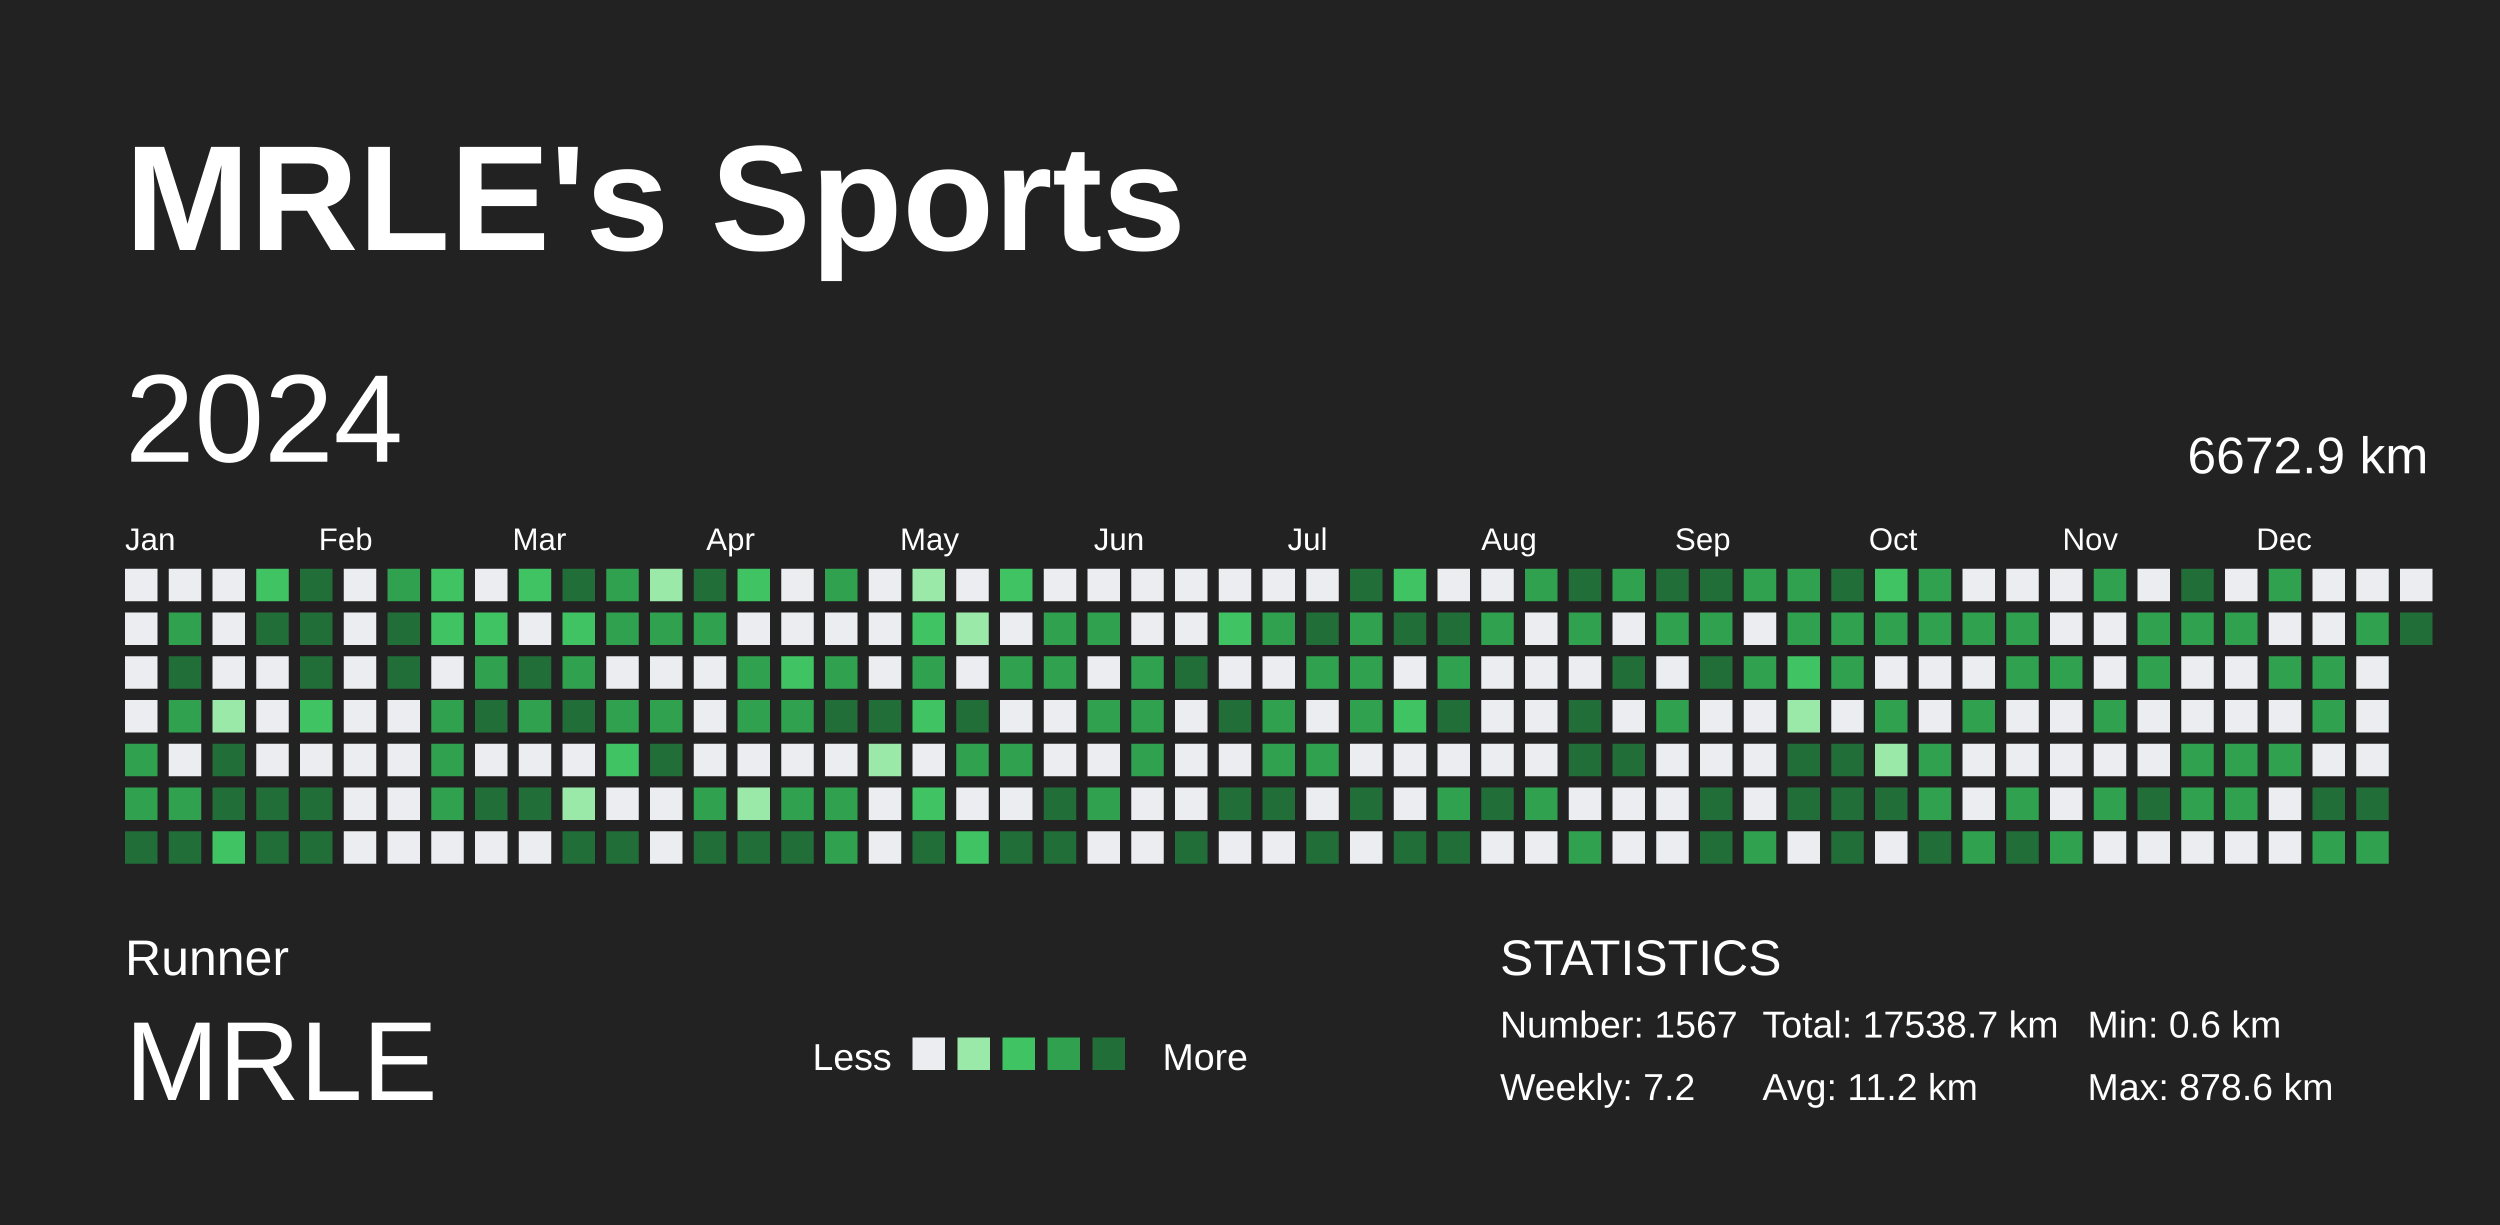
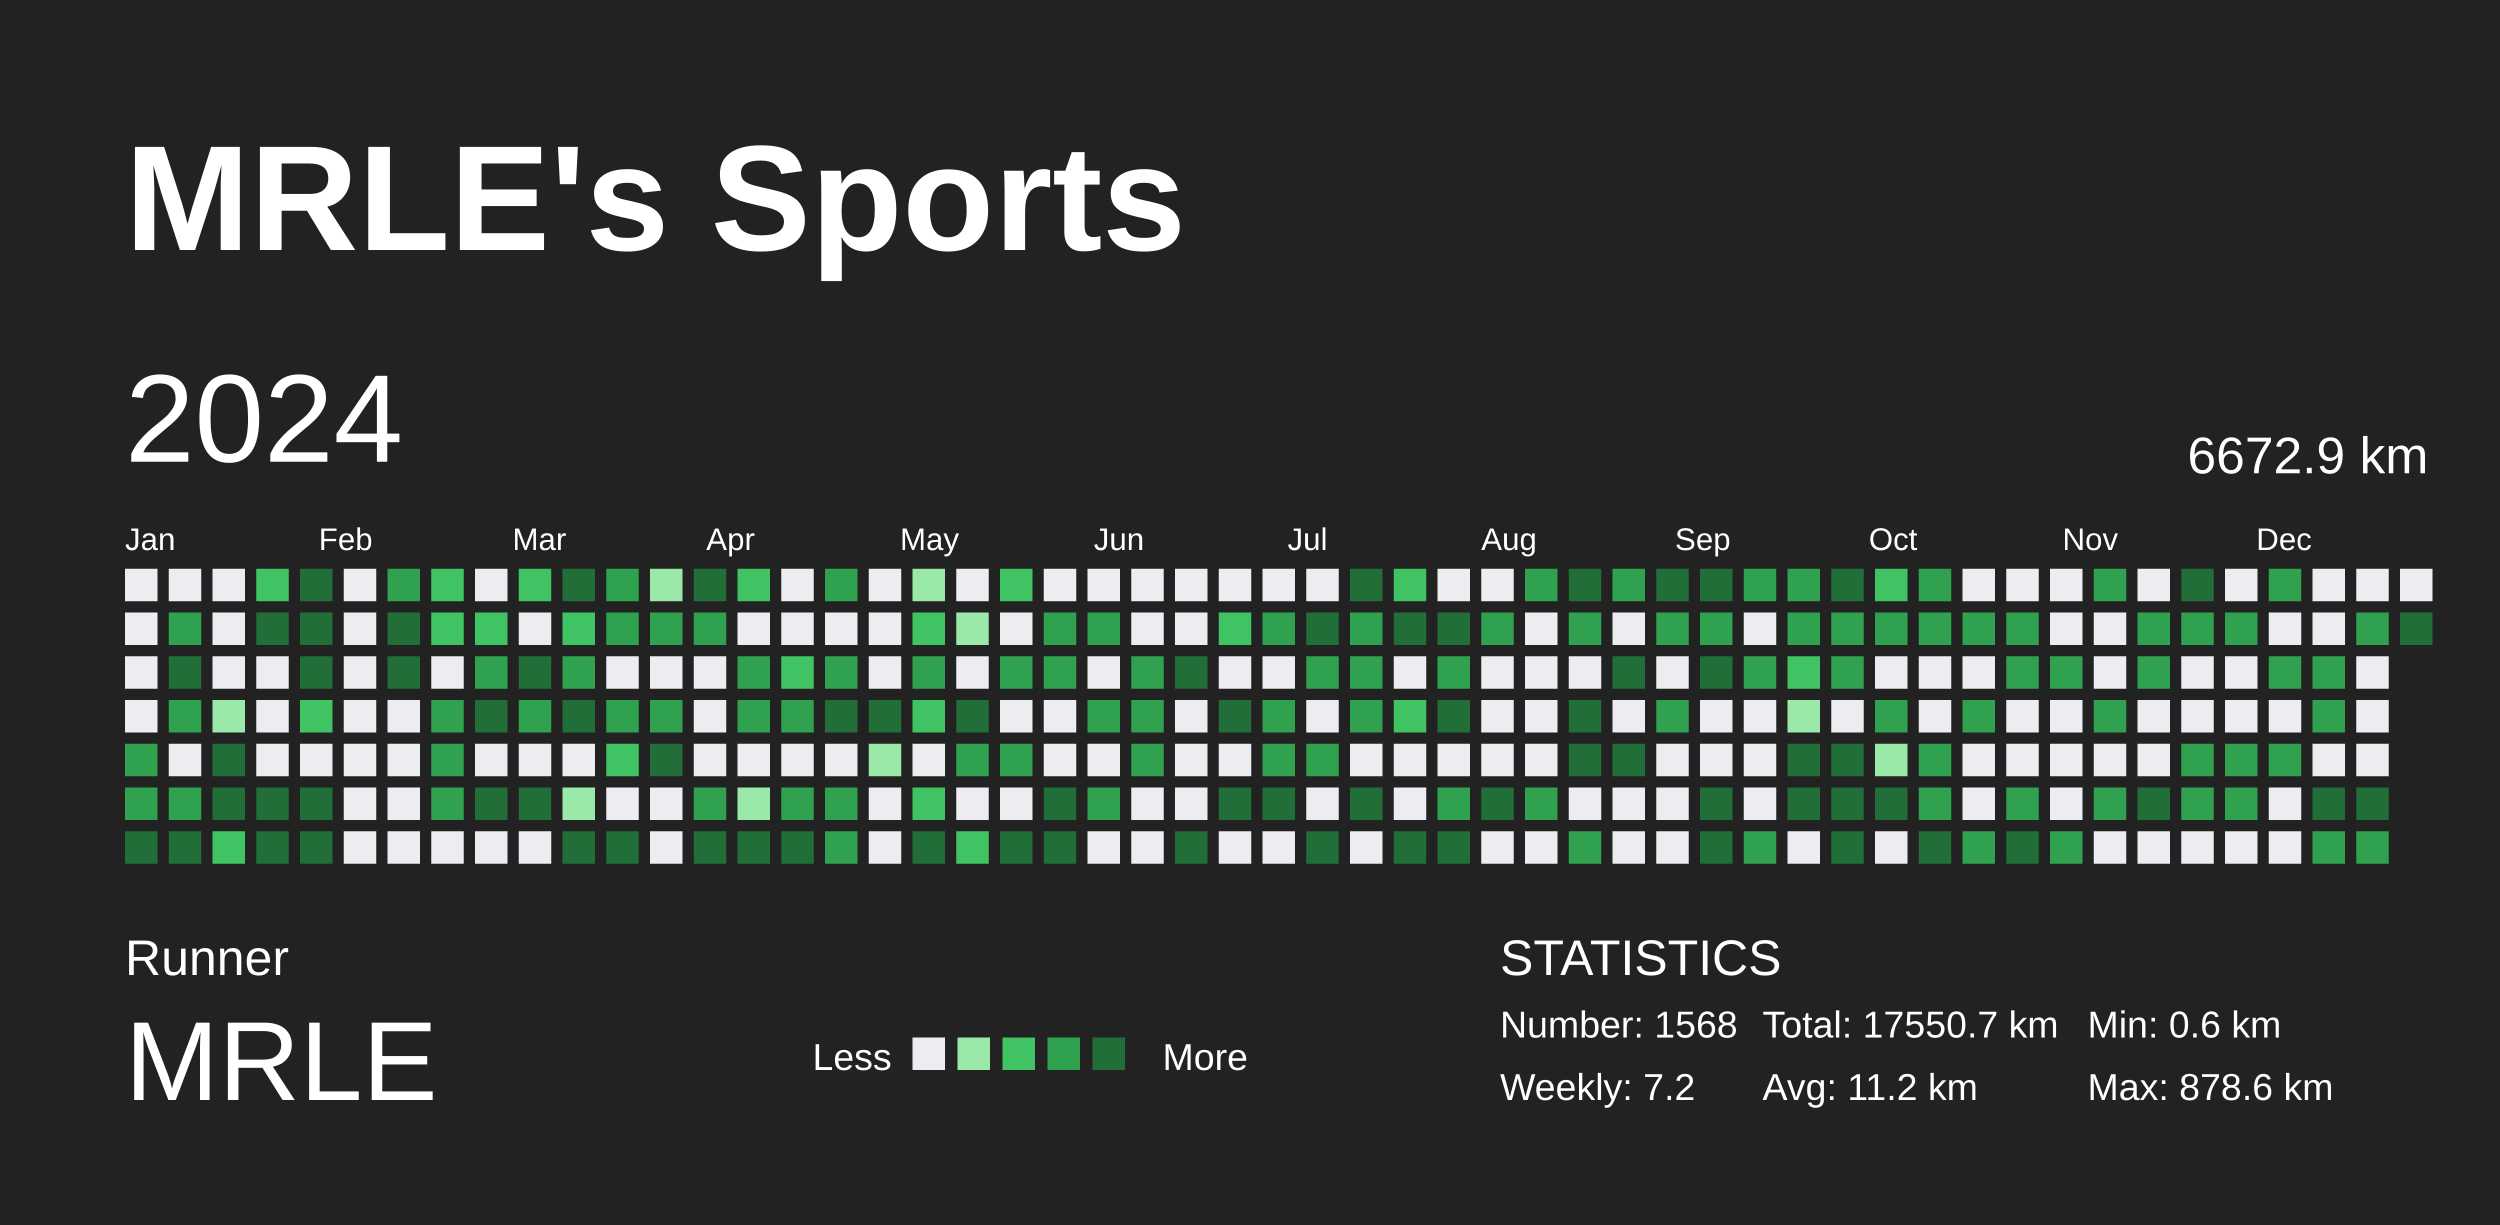
<svg xmlns="http://www.w3.org/2000/svg" baseProfile="full" height="98mm" version="1.1" viewBox="0,0,200,98" width="200mm">
  <defs />
  <rect fill="#222222" height="98" width="200" x="0" y="0" />
  <text fill="#FFFFFF" style="font-size:12px; font-family:Arial; font-weight:bold;" x="10" y="20">MRLE's Sports</text>
  <text fill="#FFFFFF" style="font-size:4px; font-family:Arial" x="10" y="78">Runner</text>
  <text fill="#FFFFFF" style="font-size:9px; font-family:Arial" x="10" y="88">MRLE</text>
  <text fill="#FFFFFF" style="font-size:3px; font-family:Arial" x="65" y="85.6">Less</text>
  <rect fill="#ebedf0" height="2.6" width="2.6" x="73" y="83" />
  <rect fill="#9be9a8" height="2.6" width="2.6" x="76.6" y="83" />
  <rect fill="#40c463" height="2.6" width="2.6" x="80.2" y="83" />
  <rect fill="#30a14e" height="2.6" width="2.6" x="83.8" y="83" />
  <rect fill="#216e39" height="2.6" width="2.6" x="87.4" y="83" />
  <text fill="#FFFFFF" style="font-size:3px; font-family:Arial" x="93" y="85.6">More</text>
  <text fill="#FFFFFF" style="font-size:4px; font-family:Arial" x="120" y="78">STATISTICS</text>
-   <text fill="#FFFFFF" style="font-size:3px; font-family:Arial" x="120" y="83">Number: 1567</text>
+   <text fill="#FFFFFF" style="font-size:3px; font-family:Arial" x="120" y="83">Number: 1568</text>
  <text fill="#FFFFFF" style="font-size:3px; font-family:Arial" x="120" y="88">Weekly: 7.2</text>
-   <text fill="#FFFFFF" style="font-size:3px; font-family:Arial" x="141" y="83">Total: 17538.7 km</text>
+   <text fill="#FFFFFF" style="font-size:3px; font-family:Arial" x="141" y="83">Total: 17550.7 km</text>
  <text fill="#FFFFFF" style="font-size:3px; font-family:Arial" x="141" y="88">Avg: 11.2 km</text>
  <text fill="#FFFFFF" style="font-size:3px; font-family:Arial" x="167" y="83">Min: 0.6 km</text>
  <text fill="#FFFFFF" style="font-size:3px; font-family:Arial" x="167" y="88">Max: 878.6 km</text>
  <text dominant-baseline="hanging" fill="#FFFFFF" style="font-size:10.0px; font-family:Arial;" x="10" y="30">2024</text>
  <text dominant-baseline="hanging" fill="#FFFFFF" style="font-size:4.125px; font-family:Arial;" x="175" y="35">6672.9 km</text>
  <text fill="#FFFFFF" style="font-size:2.5px; font-family:Arial" x="10.0" y="44">Jan</text>
  <text fill="#FFFFFF" style="font-size:2.5px; font-family:Arial" x="25.5" y="44">Feb</text>
  <text fill="#FFFFFF" style="font-size:2.5px; font-family:Arial" x="41.0" y="44">Mar</text>
  <text fill="#FFFFFF" style="font-size:2.5px; font-family:Arial" x="56.5" y="44">Apr</text>
  <text fill="#FFFFFF" style="font-size:2.5px; font-family:Arial" x="72.0" y="44">May</text>
  <text fill="#FFFFFF" style="font-size:2.5px; font-family:Arial" x="87.5" y="44">Jun</text>
  <text fill="#FFFFFF" style="font-size:2.5px; font-family:Arial" x="103.0" y="44">Jul</text>
  <text fill="#FFFFFF" style="font-size:2.5px; font-family:Arial" x="118.5" y="44">Aug</text>
  <text fill="#FFFFFF" style="font-size:2.5px; font-family:Arial" x="134.0" y="44">Sep</text>
  <text fill="#FFFFFF" style="font-size:2.5px; font-family:Arial" x="149.5" y="44">Oct</text>
  <text fill="#FFFFFF" style="font-size:2.5px; font-family:Arial" x="165.0" y="44">Nov</text>
  <text fill="#FFFFFF" style="font-size:2.5px; font-family:Arial" x="180.5" y="44">Dec</text>
  <rect fill="#ebedf0" height="2.6" width="2.6" x="10.0" y="45.5" />
  <rect fill="#ebedf0" height="2.6" width="2.6" x="10.0" y="49.0" />
  <rect fill="#ebedf0" height="2.6" width="2.6" x="10.0" y="52.5" />
  <rect fill="#ebedf0" height="2.6" width="2.6" x="10.0" y="56.0" />
  <rect fill="#30a14e" height="2.6" width="2.6" x="10.0" y="59.5" />
  <rect fill="#30a14e" height="2.6" width="2.6" x="10.0" y="63.0" />
  <rect fill="#216e39" height="2.6" width="2.6" x="10.0" y="66.5" />
  <rect fill="#ebedf0" height="2.6" width="2.6" x="13.5" y="45.5" />
  <rect fill="#30a14e" height="2.6" width="2.6" x="13.5" y="49.0" />
  <rect fill="#216e39" height="2.6" width="2.6" x="13.5" y="52.5" />
  <rect fill="#30a14e" height="2.6" width="2.6" x="13.5" y="56.0" />
  <rect fill="#ebedf0" height="2.6" width="2.6" x="13.5" y="59.5" />
  <rect fill="#30a14e" height="2.6" width="2.6" x="13.5" y="63.0" />
  <rect fill="#216e39" height="2.6" width="2.6" x="13.5" y="66.5" />
  <rect fill="#ebedf0" height="2.6" width="2.6" x="17.0" y="45.5" />
  <rect fill="#ebedf0" height="2.6" width="2.6" x="17.0" y="49.0" />
  <rect fill="#ebedf0" height="2.6" width="2.6" x="17.0" y="52.5" />
  <rect fill="#9be9a8" height="2.6" width="2.6" x="17.0" y="56.0" />
  <rect fill="#216e39" height="2.6" width="2.6" x="17.0" y="59.5" />
  <rect fill="#216e39" height="2.6" width="2.6" x="17.0" y="63.0" />
  <rect fill="#40c463" height="2.6" width="2.6" x="17.0" y="66.5" />
  <rect fill="#40c463" height="2.6" width="2.6" x="20.5" y="45.5" />
  <rect fill="#216e39" height="2.6" width="2.6" x="20.5" y="49.0" />
  <rect fill="#ebedf0" height="2.6" width="2.6" x="20.5" y="52.5" />
  <rect fill="#ebedf0" height="2.6" width="2.6" x="20.5" y="56.0" />
  <rect fill="#ebedf0" height="2.6" width="2.6" x="20.5" y="59.5" />
  <rect fill="#216e39" height="2.6" width="2.6" x="20.5" y="63.0" />
  <rect fill="#216e39" height="2.6" width="2.6" x="20.5" y="66.5" />
  <rect fill="#216e39" height="2.6" width="2.6" x="24.0" y="45.5" />
  <rect fill="#216e39" height="2.6" width="2.6" x="24.0" y="49.0" />
  <rect fill="#216e39" height="2.6" width="2.6" x="24.0" y="52.5" />
  <rect fill="#40c463" height="2.6" width="2.6" x="24.0" y="56.0" />
  <rect fill="#ebedf0" height="2.6" width="2.6" x="24.0" y="59.5" />
  <rect fill="#216e39" height="2.6" width="2.6" x="24.0" y="63.0" />
  <rect fill="#216e39" height="2.6" width="2.6" x="24.0" y="66.5" />
  <rect fill="#ebedf0" height="2.6" width="2.6" x="27.5" y="45.5" />
  <rect fill="#ebedf0" height="2.6" width="2.6" x="27.5" y="49.0" />
  <rect fill="#ebedf0" height="2.6" width="2.6" x="27.5" y="52.5" />
  <rect fill="#ebedf0" height="2.6" width="2.6" x="27.5" y="56.0" />
  <rect fill="#ebedf0" height="2.6" width="2.6" x="27.5" y="59.5" />
  <rect fill="#ebedf0" height="2.6" width="2.6" x="27.5" y="63.0" />
  <rect fill="#ebedf0" height="2.6" width="2.6" x="27.5" y="66.5" />
  <rect fill="#30a14e" height="2.6" width="2.6" x="31.0" y="45.5" />
  <rect fill="#216e39" height="2.6" width="2.6" x="31.0" y="49.0" />
  <rect fill="#216e39" height="2.6" width="2.6" x="31.0" y="52.5" />
  <rect fill="#ebedf0" height="2.6" width="2.6" x="31.0" y="56.0" />
  <rect fill="#ebedf0" height="2.6" width="2.6" x="31.0" y="59.5" />
  <rect fill="#ebedf0" height="2.6" width="2.6" x="31.0" y="63.0" />
  <rect fill="#ebedf0" height="2.6" width="2.6" x="31.0" y="66.5" />
  <rect fill="#40c463" height="2.6" width="2.6" x="34.5" y="45.5" />
  <rect fill="#40c463" height="2.6" width="2.6" x="34.5" y="49.0" />
  <rect fill="#ebedf0" height="2.6" width="2.6" x="34.5" y="52.5" />
  <rect fill="#30a14e" height="2.6" width="2.6" x="34.5" y="56.0" />
  <rect fill="#30a14e" height="2.6" width="2.6" x="34.5" y="59.5" />
  <rect fill="#30a14e" height="2.6" width="2.6" x="34.5" y="63.0" />
  <rect fill="#ebedf0" height="2.6" width="2.6" x="34.5" y="66.5" />
  <rect fill="#ebedf0" height="2.6" width="2.6" x="38.0" y="45.5" />
  <rect fill="#40c463" height="2.6" width="2.6" x="38.0" y="49.0" />
  <rect fill="#30a14e" height="2.6" width="2.6" x="38.0" y="52.5" />
  <rect fill="#216e39" height="2.6" width="2.6" x="38.0" y="56.0" />
  <rect fill="#ebedf0" height="2.6" width="2.6" x="38.0" y="59.5" />
  <rect fill="#216e39" height="2.6" width="2.6" x="38.0" y="63.0" />
  <rect fill="#ebedf0" height="2.6" width="2.6" x="38.0" y="66.5" />
  <rect fill="#40c463" height="2.6" width="2.6" x="41.5" y="45.5" />
  <rect fill="#ebedf0" height="2.6" width="2.6" x="41.5" y="49.0" />
  <rect fill="#216e39" height="2.6" width="2.6" x="41.5" y="52.5" />
  <rect fill="#30a14e" height="2.6" width="2.6" x="41.5" y="56.0" />
  <rect fill="#ebedf0" height="2.6" width="2.6" x="41.5" y="59.5" />
  <rect fill="#216e39" height="2.6" width="2.6" x="41.5" y="63.0" />
  <rect fill="#ebedf0" height="2.6" width="2.6" x="41.5" y="66.5" />
  <rect fill="#216e39" height="2.6" width="2.6" x="45.0" y="45.5" />
  <rect fill="#40c463" height="2.6" width="2.6" x="45.0" y="49.0" />
  <rect fill="#30a14e" height="2.6" width="2.6" x="45.0" y="52.5" />
  <rect fill="#216e39" height="2.6" width="2.6" x="45.0" y="56.0" />
  <rect fill="#ebedf0" height="2.6" width="2.6" x="45.0" y="59.5" />
  <rect fill="#9be9a8" height="2.6" width="2.6" x="45.0" y="63.0" />
  <rect fill="#216e39" height="2.6" width="2.6" x="45.0" y="66.5" />
  <rect fill="#30a14e" height="2.6" width="2.6" x="48.5" y="45.5" />
  <rect fill="#30a14e" height="2.6" width="2.6" x="48.5" y="49.0" />
  <rect fill="#ebedf0" height="2.6" width="2.6" x="48.5" y="52.5" />
  <rect fill="#30a14e" height="2.6" width="2.6" x="48.5" y="56.0" />
  <rect fill="#40c463" height="2.6" width="2.6" x="48.5" y="59.5" />
  <rect fill="#ebedf0" height="2.6" width="2.6" x="48.5" y="63.0" />
  <rect fill="#216e39" height="2.6" width="2.6" x="48.5" y="66.5" />
  <rect fill="#9be9a8" height="2.6" width="2.6" x="52.0" y="45.5" />
  <rect fill="#30a14e" height="2.6" width="2.6" x="52.0" y="49.0" />
  <rect fill="#ebedf0" height="2.6" width="2.6" x="52.0" y="52.5" />
  <rect fill="#30a14e" height="2.6" width="2.6" x="52.0" y="56.0" />
  <rect fill="#216e39" height="2.6" width="2.6" x="52.0" y="59.5" />
  <rect fill="#ebedf0" height="2.6" width="2.6" x="52.0" y="63.0" />
  <rect fill="#ebedf0" height="2.6" width="2.6" x="52.0" y="66.5" />
  <rect fill="#216e39" height="2.6" width="2.6" x="55.5" y="45.5" />
  <rect fill="#30a14e" height="2.6" width="2.6" x="55.5" y="49.0" />
  <rect fill="#ebedf0" height="2.6" width="2.6" x="55.5" y="52.5" />
  <rect fill="#ebedf0" height="2.6" width="2.6" x="55.5" y="56.0" />
  <rect fill="#ebedf0" height="2.6" width="2.6" x="55.5" y="59.5" />
  <rect fill="#30a14e" height="2.6" width="2.6" x="55.5" y="63.0" />
  <rect fill="#216e39" height="2.6" width="2.6" x="55.5" y="66.5" />
  <rect fill="#40c463" height="2.6" width="2.6" x="59.0" y="45.5" />
  <rect fill="#ebedf0" height="2.6" width="2.6" x="59.0" y="49.0" />
  <rect fill="#30a14e" height="2.6" width="2.6" x="59.0" y="52.5" />
  <rect fill="#30a14e" height="2.6" width="2.6" x="59.0" y="56.0" />
  <rect fill="#ebedf0" height="2.6" width="2.6" x="59.0" y="59.5" />
  <rect fill="#9be9a8" height="2.6" width="2.6" x="59.0" y="63.0" />
  <rect fill="#216e39" height="2.6" width="2.6" x="59.0" y="66.5" />
  <rect fill="#ebedf0" height="2.6" width="2.6" x="62.5" y="45.5" />
  <rect fill="#ebedf0" height="2.6" width="2.6" x="62.5" y="49.0" />
  <rect fill="#40c463" height="2.6" width="2.6" x="62.5" y="52.5" />
  <rect fill="#30a14e" height="2.6" width="2.6" x="62.5" y="56.0" />
  <rect fill="#ebedf0" height="2.6" width="2.6" x="62.5" y="59.5" />
  <rect fill="#30a14e" height="2.6" width="2.6" x="62.5" y="63.0" />
  <rect fill="#216e39" height="2.6" width="2.6" x="62.5" y="66.5" />
  <rect fill="#30a14e" height="2.6" width="2.6" x="66.0" y="45.5" />
  <rect fill="#ebedf0" height="2.6" width="2.6" x="66.0" y="49.0" />
  <rect fill="#30a14e" height="2.6" width="2.6" x="66.0" y="52.5" />
  <rect fill="#216e39" height="2.6" width="2.6" x="66.0" y="56.0" />
  <rect fill="#ebedf0" height="2.6" width="2.6" x="66.0" y="59.5" />
  <rect fill="#30a14e" height="2.6" width="2.6" x="66.0" y="63.0" />
  <rect fill="#30a14e" height="2.6" width="2.6" x="66.0" y="66.5" />
  <rect fill="#ebedf0" height="2.6" width="2.6" x="69.5" y="45.5" />
  <rect fill="#ebedf0" height="2.6" width="2.6" x="69.5" y="49.0" />
  <rect fill="#ebedf0" height="2.6" width="2.6" x="69.5" y="52.5" />
  <rect fill="#216e39" height="2.6" width="2.6" x="69.5" y="56.0" />
  <rect fill="#9be9a8" height="2.6" width="2.6" x="69.5" y="59.5" />
  <rect fill="#ebedf0" height="2.6" width="2.6" x="69.5" y="63.0" />
  <rect fill="#ebedf0" height="2.6" width="2.6" x="69.5" y="66.5" />
  <rect fill="#9be9a8" height="2.6" width="2.6" x="73.0" y="45.5" />
  <rect fill="#40c463" height="2.6" width="2.6" x="73.0" y="49.0" />
  <rect fill="#30a14e" height="2.6" width="2.6" x="73.0" y="52.5" />
  <rect fill="#40c463" height="2.6" width="2.6" x="73.0" y="56.0" />
  <rect fill="#ebedf0" height="2.6" width="2.6" x="73.0" y="59.5" />
  <rect fill="#40c463" height="2.6" width="2.6" x="73.0" y="63.0" />
  <rect fill="#216e39" height="2.6" width="2.6" x="73.0" y="66.5" />
  <rect fill="#ebedf0" height="2.6" width="2.6" x="76.5" y="45.5" />
  <rect fill="#9be9a8" height="2.6" width="2.6" x="76.5" y="49.0" />
  <rect fill="#ebedf0" height="2.6" width="2.6" x="76.5" y="52.5" />
  <rect fill="#216e39" height="2.6" width="2.6" x="76.5" y="56.0" />
  <rect fill="#30a14e" height="2.6" width="2.6" x="76.5" y="59.5" />
  <rect fill="#ebedf0" height="2.6" width="2.6" x="76.5" y="63.0" />
  <rect fill="#40c463" height="2.6" width="2.6" x="76.5" y="66.5" />
  <rect fill="#40c463" height="2.6" width="2.6" x="80.0" y="45.5" />
  <rect fill="#ebedf0" height="2.6" width="2.6" x="80.0" y="49.0" />
  <rect fill="#30a14e" height="2.6" width="2.6" x="80.0" y="52.5" />
  <rect fill="#ebedf0" height="2.6" width="2.6" x="80.0" y="56.0" />
  <rect fill="#30a14e" height="2.6" width="2.6" x="80.0" y="59.5" />
  <rect fill="#ebedf0" height="2.6" width="2.6" x="80.0" y="63.0" />
  <rect fill="#216e39" height="2.6" width="2.6" x="80.0" y="66.5" />
  <rect fill="#ebedf0" height="2.6" width="2.6" x="83.5" y="45.5" />
  <rect fill="#30a14e" height="2.6" width="2.6" x="83.5" y="49.0" />
  <rect fill="#30a14e" height="2.6" width="2.6" x="83.5" y="52.5" />
  <rect fill="#ebedf0" height="2.6" width="2.6" x="83.5" y="56.0" />
  <rect fill="#ebedf0" height="2.6" width="2.6" x="83.5" y="59.5" />
  <rect fill="#216e39" height="2.6" width="2.6" x="83.5" y="63.0" />
  <rect fill="#216e39" height="2.6" width="2.6" x="83.5" y="66.5" />
  <rect fill="#ebedf0" height="2.6" width="2.6" x="87.0" y="45.5" />
  <rect fill="#30a14e" height="2.6" width="2.6" x="87.0" y="49.0" />
  <rect fill="#ebedf0" height="2.6" width="2.6" x="87.0" y="52.5" />
  <rect fill="#30a14e" height="2.6" width="2.6" x="87.0" y="56.0" />
  <rect fill="#ebedf0" height="2.6" width="2.6" x="87.0" y="59.5" />
  <rect fill="#30a14e" height="2.6" width="2.6" x="87.0" y="63.0" />
  <rect fill="#ebedf0" height="2.6" width="2.6" x="87.0" y="66.5" />
  <rect fill="#ebedf0" height="2.6" width="2.6" x="90.5" y="45.5" />
  <rect fill="#ebedf0" height="2.6" width="2.6" x="90.5" y="49.0" />
  <rect fill="#30a14e" height="2.6" width="2.6" x="90.5" y="52.5" />
  <rect fill="#30a14e" height="2.6" width="2.6" x="90.5" y="56.0" />
  <rect fill="#30a14e" height="2.6" width="2.6" x="90.5" y="59.5" />
  <rect fill="#ebedf0" height="2.6" width="2.6" x="90.5" y="63.0" />
  <rect fill="#ebedf0" height="2.6" width="2.6" x="90.5" y="66.5" />
  <rect fill="#ebedf0" height="2.6" width="2.6" x="94.0" y="45.5" />
  <rect fill="#ebedf0" height="2.6" width="2.6" x="94.0" y="49.0" />
  <rect fill="#216e39" height="2.6" width="2.6" x="94.0" y="52.5" />
  <rect fill="#ebedf0" height="2.6" width="2.6" x="94.0" y="56.0" />
  <rect fill="#ebedf0" height="2.6" width="2.6" x="94.0" y="59.5" />
  <rect fill="#ebedf0" height="2.6" width="2.6" x="94.0" y="63.0" />
  <rect fill="#216e39" height="2.6" width="2.6" x="94.0" y="66.5" />
  <rect fill="#ebedf0" height="2.6" width="2.6" x="97.5" y="45.5" />
  <rect fill="#40c463" height="2.6" width="2.6" x="97.5" y="49.0" />
  <rect fill="#ebedf0" height="2.6" width="2.6" x="97.5" y="52.5" />
  <rect fill="#216e39" height="2.6" width="2.6" x="97.5" y="56.0" />
  <rect fill="#ebedf0" height="2.6" width="2.6" x="97.5" y="59.5" />
  <rect fill="#216e39" height="2.6" width="2.6" x="97.5" y="63.0" />
  <rect fill="#ebedf0" height="2.6" width="2.6" x="97.5" y="66.5" />
  <rect fill="#ebedf0" height="2.6" width="2.6" x="101.0" y="45.5" />
  <rect fill="#30a14e" height="2.6" width="2.6" x="101.0" y="49.0" />
  <rect fill="#ebedf0" height="2.6" width="2.6" x="101.0" y="52.5" />
  <rect fill="#30a14e" height="2.6" width="2.6" x="101.0" y="56.0" />
  <rect fill="#30a14e" height="2.6" width="2.6" x="101.0" y="59.5" />
  <rect fill="#216e39" height="2.6" width="2.6" x="101.0" y="63.0" />
  <rect fill="#ebedf0" height="2.6" width="2.6" x="101.0" y="66.5" />
  <rect fill="#ebedf0" height="2.6" width="2.6" x="104.5" y="45.5" />
  <rect fill="#216e39" height="2.6" width="2.6" x="104.5" y="49.0" />
  <rect fill="#30a14e" height="2.6" width="2.6" x="104.5" y="52.5" />
  <rect fill="#ebedf0" height="2.6" width="2.6" x="104.5" y="56.0" />
  <rect fill="#30a14e" height="2.6" width="2.6" x="104.5" y="59.5" />
  <rect fill="#ebedf0" height="2.6" width="2.6" x="104.5" y="63.0" />
  <rect fill="#216e39" height="2.6" width="2.6" x="104.5" y="66.5" />
  <rect fill="#216e39" height="2.6" width="2.6" x="108.0" y="45.5" />
  <rect fill="#30a14e" height="2.6" width="2.6" x="108.0" y="49.0" />
  <rect fill="#30a14e" height="2.6" width="2.6" x="108.0" y="52.5" />
  <rect fill="#30a14e" height="2.6" width="2.6" x="108.0" y="56.0" />
  <rect fill="#ebedf0" height="2.6" width="2.6" x="108.0" y="59.5" />
  <rect fill="#216e39" height="2.6" width="2.6" x="108.0" y="63.0" />
  <rect fill="#ebedf0" height="2.6" width="2.6" x="108.0" y="66.5" />
  <rect fill="#40c463" height="2.6" width="2.6" x="111.5" y="45.5" />
  <rect fill="#216e39" height="2.6" width="2.6" x="111.5" y="49.0" />
  <rect fill="#ebedf0" height="2.6" width="2.6" x="111.5" y="52.5" />
  <rect fill="#40c463" height="2.6" width="2.6" x="111.5" y="56.0" />
  <rect fill="#ebedf0" height="2.6" width="2.6" x="111.5" y="59.5" />
  <rect fill="#ebedf0" height="2.6" width="2.6" x="111.5" y="63.0" />
  <rect fill="#216e39" height="2.6" width="2.6" x="111.5" y="66.5" />
  <rect fill="#ebedf0" height="2.6" width="2.6" x="115.0" y="45.5" />
  <rect fill="#216e39" height="2.6" width="2.6" x="115.0" y="49.0" />
  <rect fill="#30a14e" height="2.6" width="2.6" x="115.0" y="52.5" />
  <rect fill="#216e39" height="2.6" width="2.6" x="115.0" y="56.0" />
  <rect fill="#ebedf0" height="2.6" width="2.6" x="115.0" y="59.5" />
  <rect fill="#30a14e" height="2.6" width="2.6" x="115.0" y="63.0" />
  <rect fill="#216e39" height="2.6" width="2.6" x="115.0" y="66.5" />
  <rect fill="#ebedf0" height="2.6" width="2.6" x="118.5" y="45.5" />
  <rect fill="#30a14e" height="2.6" width="2.6" x="118.5" y="49.0" />
  <rect fill="#ebedf0" height="2.6" width="2.6" x="118.5" y="52.5" />
  <rect fill="#ebedf0" height="2.6" width="2.6" x="118.5" y="56.0" />
  <rect fill="#ebedf0" height="2.6" width="2.6" x="118.5" y="59.5" />
  <rect fill="#216e39" height="2.6" width="2.6" x="118.5" y="63.0" />
  <rect fill="#ebedf0" height="2.6" width="2.6" x="118.5" y="66.5" />
  <rect fill="#30a14e" height="2.6" width="2.6" x="122.0" y="45.5" />
  <rect fill="#ebedf0" height="2.6" width="2.6" x="122.0" y="49.0" />
  <rect fill="#ebedf0" height="2.6" width="2.6" x="122.0" y="52.5" />
  <rect fill="#ebedf0" height="2.6" width="2.6" x="122.0" y="56.0" />
  <rect fill="#ebedf0" height="2.6" width="2.6" x="122.0" y="59.5" />
  <rect fill="#30a14e" height="2.6" width="2.6" x="122.0" y="63.0" />
  <rect fill="#ebedf0" height="2.6" width="2.6" x="122.0" y="66.5" />
  <rect fill="#216e39" height="2.6" width="2.6" x="125.5" y="45.5" />
  <rect fill="#30a14e" height="2.6" width="2.6" x="125.5" y="49.0" />
  <rect fill="#ebedf0" height="2.6" width="2.6" x="125.5" y="52.5" />
  <rect fill="#216e39" height="2.6" width="2.6" x="125.5" y="56.0" />
  <rect fill="#216e39" height="2.6" width="2.6" x="125.5" y="59.5" />
  <rect fill="#ebedf0" height="2.6" width="2.6" x="125.5" y="63.0" />
  <rect fill="#30a14e" height="2.6" width="2.6" x="125.5" y="66.5" />
  <rect fill="#30a14e" height="2.6" width="2.6" x="129.0" y="45.5" />
  <rect fill="#ebedf0" height="2.6" width="2.6" x="129.0" y="49.0" />
  <rect fill="#216e39" height="2.6" width="2.6" x="129.0" y="52.5" />
  <rect fill="#ebedf0" height="2.6" width="2.6" x="129.0" y="56.0" />
  <rect fill="#216e39" height="2.6" width="2.6" x="129.0" y="59.5" />
  <rect fill="#ebedf0" height="2.6" width="2.6" x="129.0" y="63.0" />
  <rect fill="#ebedf0" height="2.6" width="2.6" x="129.0" y="66.5" />
  <rect fill="#216e39" height="2.6" width="2.6" x="132.5" y="45.5" />
  <rect fill="#30a14e" height="2.6" width="2.6" x="132.5" y="49.0" />
  <rect fill="#ebedf0" height="2.6" width="2.6" x="132.5" y="52.5" />
  <rect fill="#30a14e" height="2.6" width="2.6" x="132.5" y="56.0" />
  <rect fill="#ebedf0" height="2.6" width="2.6" x="132.5" y="59.5" />
  <rect fill="#ebedf0" height="2.6" width="2.6" x="132.5" y="63.0" />
  <rect fill="#ebedf0" height="2.6" width="2.6" x="132.5" y="66.5" />
  <rect fill="#216e39" height="2.6" width="2.6" x="136.0" y="45.5" />
  <rect fill="#30a14e" height="2.6" width="2.6" x="136.0" y="49.0" />
  <rect fill="#216e39" height="2.6" width="2.6" x="136.0" y="52.5" />
  <rect fill="#ebedf0" height="2.6" width="2.6" x="136.0" y="56.0" />
  <rect fill="#ebedf0" height="2.6" width="2.6" x="136.0" y="59.5" />
  <rect fill="#216e39" height="2.6" width="2.6" x="136.0" y="63.0" />
  <rect fill="#216e39" height="2.6" width="2.6" x="136.0" y="66.5" />
  <rect fill="#30a14e" height="2.6" width="2.6" x="139.5" y="45.5" />
  <rect fill="#ebedf0" height="2.6" width="2.6" x="139.5" y="49.0" />
  <rect fill="#30a14e" height="2.6" width="2.6" x="139.5" y="52.5" />
  <rect fill="#ebedf0" height="2.6" width="2.6" x="139.5" y="56.0" />
  <rect fill="#ebedf0" height="2.6" width="2.6" x="139.5" y="59.5" />
  <rect fill="#ebedf0" height="2.6" width="2.6" x="139.5" y="63.0" />
  <rect fill="#30a14e" height="2.6" width="2.6" x="139.5" y="66.5" />
  <rect fill="#30a14e" height="2.6" width="2.6" x="143.0" y="45.5" />
  <rect fill="#30a14e" height="2.6" width="2.6" x="143.0" y="49.0" />
  <rect fill="#40c463" height="2.6" width="2.6" x="143.0" y="52.5" />
  <rect fill="#9be9a8" height="2.6" width="2.6" x="143.0" y="56.0" />
  <rect fill="#216e39" height="2.6" width="2.6" x="143.0" y="59.5" />
  <rect fill="#216e39" height="2.6" width="2.6" x="143.0" y="63.0" />
  <rect fill="#ebedf0" height="2.6" width="2.6" x="143.0" y="66.5" />
  <rect fill="#216e39" height="2.6" width="2.6" x="146.5" y="45.5" />
  <rect fill="#30a14e" height="2.6" width="2.6" x="146.5" y="49.0" />
  <rect fill="#30a14e" height="2.6" width="2.6" x="146.5" y="52.5" />
  <rect fill="#ebedf0" height="2.6" width="2.6" x="146.5" y="56.0" />
  <rect fill="#216e39" height="2.6" width="2.6" x="146.5" y="59.5" />
  <rect fill="#216e39" height="2.6" width="2.6" x="146.5" y="63.0" />
  <rect fill="#216e39" height="2.6" width="2.6" x="146.5" y="66.5" />
  <rect fill="#40c463" height="2.6" width="2.6" x="150.0" y="45.5" />
  <rect fill="#30a14e" height="2.6" width="2.6" x="150.0" y="49.0" />
  <rect fill="#ebedf0" height="2.6" width="2.6" x="150.0" y="52.5" />
  <rect fill="#30a14e" height="2.6" width="2.6" x="150.0" y="56.0" />
  <rect fill="#9be9a8" height="2.6" width="2.6" x="150.0" y="59.5" />
  <rect fill="#216e39" height="2.6" width="2.6" x="150.0" y="63.0" />
  <rect fill="#ebedf0" height="2.6" width="2.6" x="150.0" y="66.5" />
  <rect fill="#30a14e" height="2.6" width="2.6" x="153.5" y="45.5" />
  <rect fill="#30a14e" height="2.6" width="2.6" x="153.5" y="49.0" />
  <rect fill="#ebedf0" height="2.6" width="2.6" x="153.5" y="52.5" />
  <rect fill="#ebedf0" height="2.6" width="2.6" x="153.5" y="56.0" />
  <rect fill="#30a14e" height="2.6" width="2.6" x="153.5" y="59.5" />
  <rect fill="#30a14e" height="2.6" width="2.6" x="153.5" y="63.0" />
  <rect fill="#216e39" height="2.6" width="2.6" x="153.5" y="66.5" />
  <rect fill="#ebedf0" height="2.6" width="2.6" x="157.0" y="45.5" />
  <rect fill="#30a14e" height="2.6" width="2.6" x="157.0" y="49.0" />
  <rect fill="#ebedf0" height="2.6" width="2.6" x="157.0" y="52.5" />
  <rect fill="#30a14e" height="2.6" width="2.6" x="157.0" y="56.0" />
  <rect fill="#ebedf0" height="2.6" width="2.6" x="157.0" y="59.5" />
  <rect fill="#ebedf0" height="2.6" width="2.6" x="157.0" y="63.0" />
  <rect fill="#30a14e" height="2.6" width="2.6" x="157.0" y="66.5" />
  <rect fill="#ebedf0" height="2.6" width="2.6" x="160.5" y="45.5" />
  <rect fill="#30a14e" height="2.6" width="2.6" x="160.5" y="49.0" />
  <rect fill="#30a14e" height="2.6" width="2.6" x="160.5" y="52.5" />
  <rect fill="#ebedf0" height="2.6" width="2.6" x="160.5" y="56.0" />
  <rect fill="#ebedf0" height="2.6" width="2.6" x="160.5" y="59.5" />
  <rect fill="#30a14e" height="2.6" width="2.6" x="160.5" y="63.0" />
  <rect fill="#216e39" height="2.6" width="2.6" x="160.5" y="66.5" />
  <rect fill="#ebedf0" height="2.6" width="2.6" x="164.0" y="45.5" />
  <rect fill="#ebedf0" height="2.6" width="2.6" x="164.0" y="49.0" />
  <rect fill="#30a14e" height="2.6" width="2.6" x="164.0" y="52.5" />
  <rect fill="#ebedf0" height="2.6" width="2.6" x="164.0" y="56.0" />
  <rect fill="#ebedf0" height="2.6" width="2.6" x="164.0" y="59.5" />
  <rect fill="#ebedf0" height="2.6" width="2.6" x="164.0" y="63.0" />
  <rect fill="#30a14e" height="2.6" width="2.6" x="164.0" y="66.5" />
  <rect fill="#30a14e" height="2.6" width="2.6" x="167.5" y="45.5" />
  <rect fill="#ebedf0" height="2.6" width="2.6" x="167.5" y="49.0" />
  <rect fill="#ebedf0" height="2.6" width="2.6" x="167.5" y="52.5" />
  <rect fill="#30a14e" height="2.6" width="2.6" x="167.5" y="56.0" />
  <rect fill="#ebedf0" height="2.6" width="2.6" x="167.5" y="59.5" />
  <rect fill="#30a14e" height="2.6" width="2.6" x="167.5" y="63.0" />
  <rect fill="#ebedf0" height="2.6" width="2.6" x="167.5" y="66.5" />
  <rect fill="#ebedf0" height="2.6" width="2.6" x="171.0" y="45.5" />
  <rect fill="#30a14e" height="2.6" width="2.6" x="171.0" y="49.0" />
  <rect fill="#30a14e" height="2.6" width="2.6" x="171.0" y="52.5" />
  <rect fill="#ebedf0" height="2.6" width="2.6" x="171.0" y="56.0" />
  <rect fill="#ebedf0" height="2.6" width="2.6" x="171.0" y="59.5" />
  <rect fill="#216e39" height="2.6" width="2.6" x="171.0" y="63.0" />
  <rect fill="#ebedf0" height="2.6" width="2.6" x="171.0" y="66.5" />
  <rect fill="#216e39" height="2.6" width="2.6" x="174.5" y="45.5" />
  <rect fill="#30a14e" height="2.6" width="2.6" x="174.5" y="49.0" />
  <rect fill="#ebedf0" height="2.6" width="2.6" x="174.5" y="52.5" />
  <rect fill="#ebedf0" height="2.6" width="2.6" x="174.5" y="56.0" />
  <rect fill="#30a14e" height="2.6" width="2.6" x="174.5" y="59.5" />
  <rect fill="#30a14e" height="2.6" width="2.6" x="174.5" y="63.0" />
  <rect fill="#ebedf0" height="2.6" width="2.6" x="174.5" y="66.5" />
  <rect fill="#ebedf0" height="2.6" width="2.6" x="178.0" y="45.5" />
  <rect fill="#30a14e" height="2.6" width="2.6" x="178.0" y="49.0" />
  <rect fill="#ebedf0" height="2.6" width="2.6" x="178.0" y="52.5" />
  <rect fill="#ebedf0" height="2.6" width="2.6" x="178.0" y="56.0" />
  <rect fill="#30a14e" height="2.6" width="2.6" x="178.0" y="59.5" />
  <rect fill="#30a14e" height="2.6" width="2.6" x="178.0" y="63.0" />
  <rect fill="#ebedf0" height="2.6" width="2.6" x="178.0" y="66.5" />
  <rect fill="#30a14e" height="2.6" width="2.6" x="181.5" y="45.5" />
  <rect fill="#ebedf0" height="2.6" width="2.6" x="181.5" y="49.0" />
  <rect fill="#30a14e" height="2.6" width="2.6" x="181.5" y="52.5" />
  <rect fill="#ebedf0" height="2.6" width="2.6" x="181.5" y="56.0" />
  <rect fill="#30a14e" height="2.6" width="2.6" x="181.5" y="59.5" />
  <rect fill="#ebedf0" height="2.6" width="2.6" x="181.5" y="63.0" />
  <rect fill="#ebedf0" height="2.6" width="2.6" x="181.5" y="66.5" />
  <rect fill="#ebedf0" height="2.6" width="2.6" x="185.0" y="45.5" />
  <rect fill="#ebedf0" height="2.6" width="2.6" x="185.0" y="49.0" />
  <rect fill="#30a14e" height="2.6" width="2.6" x="185.0" y="52.5" />
  <rect fill="#30a14e" height="2.6" width="2.6" x="185.0" y="56.0" />
  <rect fill="#ebedf0" height="2.6" width="2.6" x="185.0" y="59.5" />
  <rect fill="#216e39" height="2.6" width="2.6" x="185.0" y="63.0" />
  <rect fill="#30a14e" height="2.6" width="2.6" x="185.0" y="66.5" />
  <rect fill="#ebedf0" height="2.6" width="2.6" x="188.5" y="45.5" />
  <rect fill="#30a14e" height="2.6" width="2.6" x="188.5" y="49.0" />
  <rect fill="#ebedf0" height="2.6" width="2.6" x="188.5" y="52.5" />
  <rect fill="#ebedf0" height="2.6" width="2.6" x="188.5" y="56.0" />
  <rect fill="#ebedf0" height="2.6" width="2.6" x="188.5" y="59.5" />
  <rect fill="#216e39" height="2.6" width="2.6" x="188.5" y="63.0" />
  <rect fill="#30a14e" height="2.6" width="2.6" x="188.5" y="66.5" />
  <rect fill="#ebedf0" height="2.6" width="2.6" x="192.0" y="45.5" />
  <rect fill="#216e39" height="2.6" width="2.6" x="192.0" y="49.0" />
</svg>
